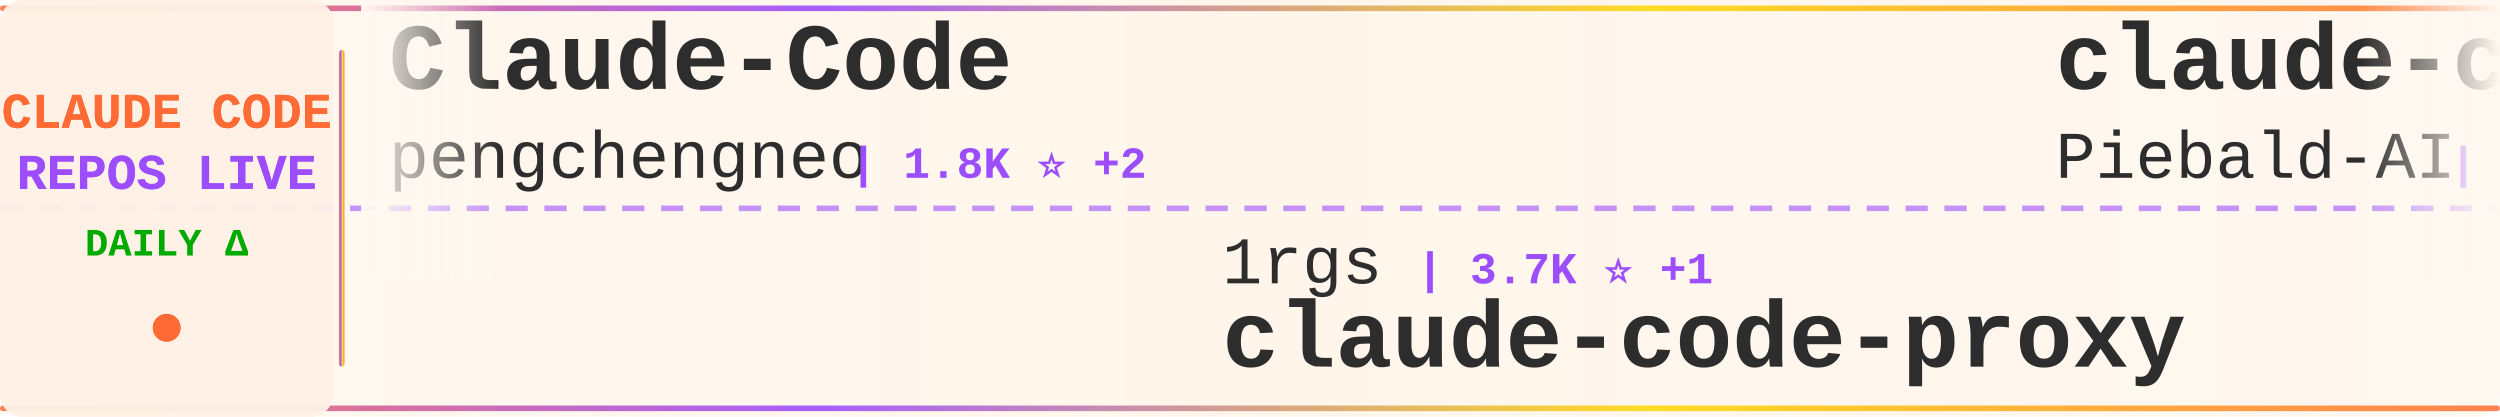
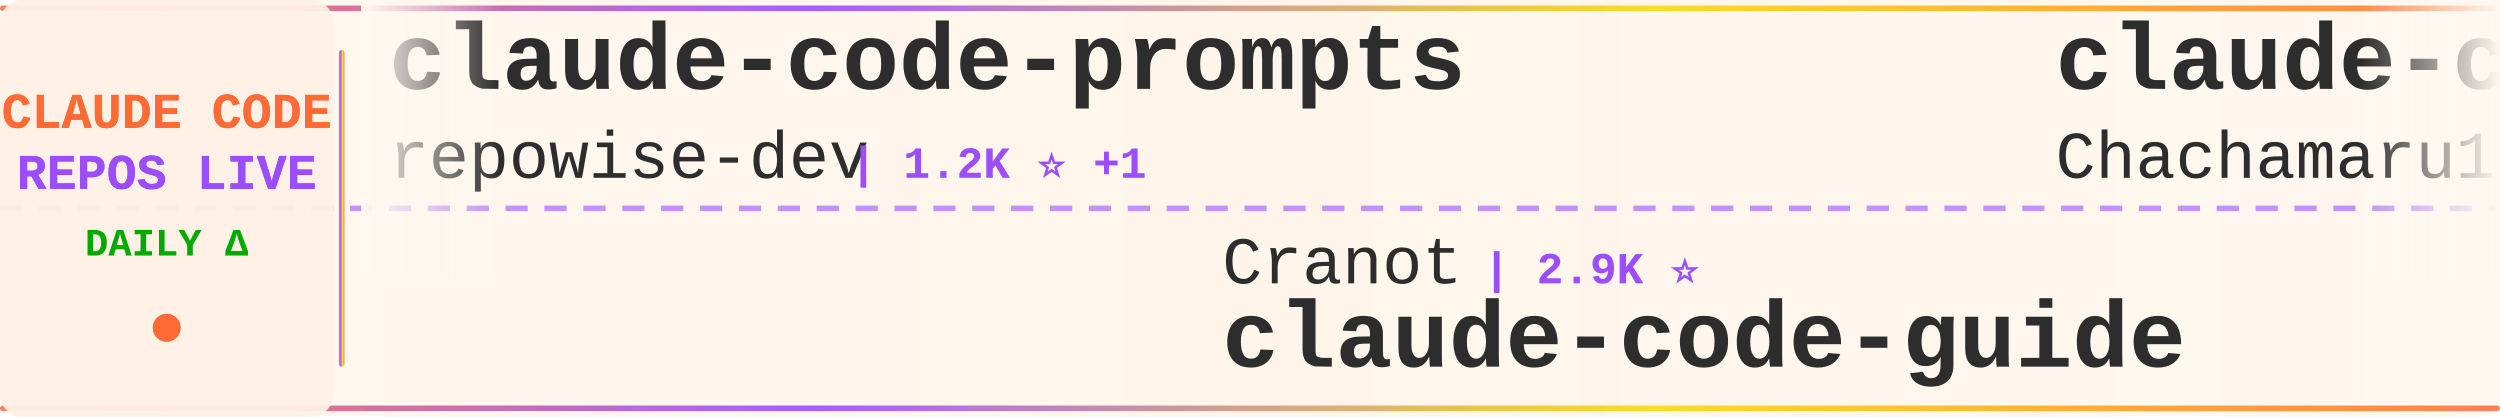
<svg xmlns="http://www.w3.org/2000/svg" width="900" height="150">
  <defs>
    <linearGradient id="tickerBg" x1="0%" y1="0%" x2="100%" y2="0%">
      <stop offset="0%" style="stop-color:#fff8f0;stop-opacity:0.98" />
      <stop offset="50%" style="stop-color:#fff5eb;stop-opacity:1" />
      <stop offset="100%" style="stop-color:#fff8f0;stop-opacity:0.98" />
    </linearGradient>
    <linearGradient id="borderGrad" x1="0%" y1="0%" x2="100%" y2="0%">
      <stop offset="0%" style="stop-color:#FF6B35;stop-opacity:0.85">
        <animate attributeName="stop-opacity" values="0.85;1;0.85" dur="2s" repeatCount="indefinite" />
      </stop>
      <stop offset="33%" style="stop-color:#9C4EFF;stop-opacity:0.9">
        <animate attributeName="stop-opacity" values="0.9;1;0.9" dur="2.2s" repeatCount="indefinite" />
      </stop>
      <stop offset="66%" style="stop-color:#FFD700;stop-opacity:0.85">
        <animate attributeName="stop-opacity" values="0.85;1;0.85" dur="1.8s" repeatCount="indefinite" />
      </stop>
      <stop offset="100%" style="stop-color:#FF6B35;stop-opacity:0.85">
        <animate attributeName="stop-opacity" values="0.85;1;0.85" dur="2s" repeatCount="indefinite" />
      </stop>
    </linearGradient>
    <filter id="textGlow">
      <feGaussianBlur stdDeviation="0.15" result="coloredBlur" />
      <feMerge>
        <feMergeNode in="coloredBlur" />
        <feMergeNode in="SourceGraphic" />
      </feMerge>
    </filter>
    <filter id="metricGlow">
      <feGaussianBlur stdDeviation="0.2" result="coloredBlur" />
      <feMerge>
        <feMergeNode in="coloredBlur" />
        <feMergeNode in="SourceGraphic" />
      </feMerge>
    </filter>
    <linearGradient id="leftFade" x1="0%" y1="0%" x2="100%" y2="0%">
      <stop offset="0%" style="stop-color:#fff8f0;stop-opacity:1" />
      <stop offset="100%" style="stop-color:#fff8f0;stop-opacity:0" />
    </linearGradient>
    <linearGradient id="rightFade" x1="0%" y1="0%" x2="100%" y2="0%">
      <stop offset="0%" style="stop-color:#fff8f0;stop-opacity:0" />
      <stop offset="100%" style="stop-color:#fff8f0;stop-opacity:1" />
    </linearGradient>
  </defs>
  <rect width="900" height="150" fill="url(#tickerBg)" rx="8" />
  <rect x="0" y="2" width="900" height="2" fill="url(#borderGrad)" rx="1" />
  <rect x="0" y="146" width="900" height="2" fill="url(#borderGrad)" rx="1" />
  <line x1="0" y1="75" x2="900" y2="75" stroke="#9C4EFF" stroke-width="2" stroke-dasharray="8 6" opacity="0.6" />
  <rect x="0" y="0" width="120" height="150" fill="#fff0e6" opacity="0.95" rx="8" />
  <text x="60" y="46" font-family="'Courier New', monospace" font-size="18" font-weight="bold" fill="#FF6B35" text-anchor="middle" filter="url(#textGlow)">
    CLAUDE CODE
  </text>
  <text x="60" y="68" font-family="'Courier New', monospace" font-size="18" font-weight="bold" fill="#9C4EFF" text-anchor="middle" filter="url(#textGlow)">
    REPOS LIVE
  </text>
  <text x="60" y="92" font-family="'Courier New', monospace" font-size="14" font-weight="bold" fill="#00aa00" text-anchor="middle">
    DAILY Δ
  </text>
  <circle cx="60" cy="118" r="5" fill="#FF6B35" filter="url(#metricGlow)">
    <animate attributeName="r" values="4;6;4" dur="1.5s" repeatCount="indefinite" />
    <animate attributeName="opacity" values="0.6;1;0.6" dur="1.5s" repeatCount="indefinite" />
  </circle>
  <rect x="122" y="18" width="2" height="114" fill="url(#borderGrad)" rx="1" />
  <clipPath id="tickerClip">
    <rect x="130" y="0" width="770" height="150" />
  </clipPath>
  <g clip-path="url(#tickerClip)">
    <g id="tickerItems">
      <animateTransform attributeName="transform" attributeType="XML" type="translate" from="0 0" to="-3000 0" dur="54s" repeatCount="indefinite" />
      <g transform="translate(0, 0)">
-         <text x="140" y="32" font-family="'Courier New', monospace" font-size="34" font-weight="bold" fill="#2d2d2d">Claude-Code</text>
-         <text x="140" y="64" font-family="'Courier New', monospace" font-size="24" font-weight="normal" fill="#2d2d2d" opacity="1.0">pengchengneo</text>
-         <text x="306" y="64" font-family="'Courier New', monospace" font-size="16" font-weight="bold" fill="#9C4EFF"> | 1.8K ⭐ +2</text>
+         <text x="140" y="32" font-family="'Courier New', monospace" font-size="34" font-weight="bold" fill="#2d2d2d">claude-code-prompts</text>
+         <text x="140" y="64" font-family="'Courier New', monospace" font-size="24" font-weight="normal" fill="#2d2d2d" opacity="1.0">repowise-dev</text>
+         <text x="306" y="64" font-family="'Courier New', monospace" font-size="16" font-weight="bold" fill="#9C4EFF"> | 1.2K ⭐ +1</text>
      </g>
      <g transform="translate(300, 0)">
-         <text x="140" y="102" font-family="'Courier New', monospace" font-size="24" font-weight="normal" fill="#2d2d2d" opacity="1.0">1rgs</text>
-         <text x="210" y="102" font-family="'Courier New', monospace" font-size="16" font-weight="bold" fill="#9C4EFF"> | 3.7K ⭐ +1</text>
-         <text x="140" y="132" font-family="'Courier New', monospace" font-size="34" font-weight="bold" fill="#2d2d2d">claude-code-proxy</text>
+         <text x="140" y="102" font-family="'Courier New', monospace" font-size="24" font-weight="normal" fill="#2d2d2d" opacity="1.0">Cranot</text>
+         <text x="234" y="102" font-family="'Courier New', monospace" font-size="16" font-weight="bold" fill="#9C4EFF"> | 2.9K ⭐</text>
+         <text x="140" y="132" font-family="'Courier New', monospace" font-size="34" font-weight="bold" fill="#2d2d2d">claude-code-guide</text>
      </g>
      <g transform="translate(600, 0)">
-         <text x="140" y="32" font-family="'Courier New', monospace" font-size="34" font-weight="bold" fill="#2d2d2d">claude-code-system-promp...</text>
-         <text x="140" y="64" font-family="'Courier New', monospace" font-size="24" font-weight="normal" fill="#2d2d2d" opacity="1.0">Piebald-AI</text>
-         <text x="282" y="64" font-family="'Courier New', monospace" font-size="16" font-weight="bold" fill="#9C4EFF"> | 12.4K ⭐ +2</text>
-       </g>
-       <g transform="translate(900, 0)">
-         <text x="140" y="102" font-family="'Courier New', monospace" font-size="24" font-weight="normal" fill="#2d2d2d" opacity="1.0">Yeachan-Heo</text>
-         <text x="294" y="102" font-family="'Courier New', monospace" font-size="16" font-weight="bold" fill="#9C4EFF"> | 38.6K ⭐</text>
-         <text x="140" y="132" font-family="'Courier New', monospace" font-size="34" font-weight="bold" fill="#2d2d2d">oh-my-claudecode</text>
-       </g>
-       <g transform="translate(1200, 0)">
-         <text x="140" y="32" font-family="'Courier New', monospace" font-size="34" font-weight="bold" fill="#2d2d2d">ClaudeCode</text>
-         <text x="140" y="64" font-family="'Courier New', monospace" font-size="24" font-weight="normal" fill="#2d2d2d" opacity="1.0">guanshan</text>
-         <text x="258" y="64" font-family="'Courier New', monospace" font-size="16" font-weight="bold" fill="#9C4EFF"> | 61 ⭐</text>
-       </g>
-       <g transform="translate(1500, 0)">
-         <text x="140" y="102" font-family="'Courier New', monospace" font-size="24" font-weight="normal" fill="#2d2d2d" opacity="1.0">disler</text>
-         <text x="234" y="102" font-family="'Courier New', monospace" font-size="16" font-weight="bold" fill="#9C4EFF"> | 1.6K ⭐</text>
-         <text x="140" y="132" font-family="'Courier New', monospace" font-size="34" font-weight="bold" fill="#2d2d2d">pi-vs-claude-code</text>
-       </g>
-       <g transform="translate(1800, 0)">
        <text x="140" y="32" font-family="'Courier New', monospace" font-size="34" font-weight="bold" fill="#2d2d2d">claude-code-harness</text>
        <text x="140" y="64" font-family="'Courier New', monospace" font-size="24" font-weight="normal" fill="#2d2d2d" opacity="1.0">Chachamaru127</text>
        <text x="318" y="64" font-family="'Courier New', monospace" font-size="16" font-weight="bold" fill="#9C4EFF"> | 3.1K ⭐</text>
      </g>
+       <g transform="translate(900, 0)">
+         <text x="140" y="102" font-family="'Courier New', monospace" font-size="24" font-weight="normal" fill="#2d2d2d" opacity="1.0">fazxes</text>
+         <text x="234" y="102" font-family="'Courier New', monospace" font-size="16" font-weight="bold" fill="#9C4EFF"> | 231 ⭐</text>
+         <text x="140" y="132" font-family="'Courier New', monospace" font-size="34" font-weight="bold" fill="#2d2d2d">Claude-code</text>
+       </g>
+       <g transform="translate(1200, 0)">
+         <text x="140" y="32" font-family="'Courier New', monospace" font-size="34" font-weight="bold" fill="#2d2d2d">how-claude-code-works</text>
+         <text x="140" y="64" font-family="'Courier New', monospace" font-size="24" font-weight="normal" fill="#2d2d2d" opacity="1.0">Windy3f3f3f3f</text>
+         <text x="318" y="64" font-family="'Courier New', monospace" font-size="16" font-weight="bold" fill="#9C4EFF"> | 3.5K ⭐ +1</text>
+       </g>
+       <g transform="translate(1500, 0)">
+         <text x="140" y="102" font-family="'Courier New', monospace" font-size="24" font-weight="normal" fill="#2d2d2d" opacity="1.0">ding113</text>
+         <text x="246" y="102" font-family="'Courier New', monospace" font-size="16" font-weight="bold" fill="#9C4EFF"> | 3.3K ⭐</text>
+         <text x="140" y="132" font-family="'Courier New', monospace" font-size="34" font-weight="bold" fill="#2d2d2d">claude-code-hub</text>
+       </g>
+       <g transform="translate(1800, 0)">
+         <text x="140" y="32" font-family="'Courier New', monospace" font-size="34" font-weight="bold" fill="#2d2d2d">claude-code-spec-workflo...</text>
+         <text x="140" y="64" font-family="'Courier New', monospace" font-size="24" font-weight="normal" fill="#2d2d2d" opacity="1.0">Pimzino</text>
+         <text x="246" y="64" font-family="'Courier New', monospace" font-size="16" font-weight="bold" fill="#9C4EFF"> | 3.8K ⭐</text>
+       </g>
      <g transform="translate(2100, 0)">
-         <text x="140" y="102" font-family="'Courier New', monospace" font-size="24" font-weight="normal" fill="#2d2d2d" opacity="1.0">multica-ai</text>
-         <text x="282" y="102" font-family="'Courier New', monospace" font-size="16" font-weight="bold" fill="#9C4EFF"> | 203.7K ⭐ +27</text>
-         <text x="140" y="132" font-family="'Courier New', monospace" font-size="34" font-weight="bold" fill="#2d2d2d">andrej-karpathy-skills</text>
+         <text x="140" y="102" font-family="'Courier New', monospace" font-size="24" font-weight="normal" fill="#2d2d2d" opacity="1.0">KPR111</text>
+         <text x="234" y="102" font-family="'Courier New', monospace" font-size="16" font-weight="bold" fill="#9C4EFF"> | 18 ⭐</text>
+         <text x="140" y="132" font-family="'Courier New', monospace" font-size="34" font-weight="bold" fill="#2d2d2d">Claude-Code</text>
      </g>
      <g transform="translate(2400, 0)">
-         <text x="140" y="32" font-family="'Courier New', monospace" font-size="34" font-weight="bold" fill="#2d2d2d">claude-code-webui</text>
-         <text x="140" y="64" font-family="'Courier New', monospace" font-size="24" font-weight="normal" fill="#2d2d2d" opacity="1.0">sugyan</text>
-         <text x="234" y="64" font-family="'Courier New', monospace" font-size="16" font-weight="bold" fill="#9C4EFF"> | 1.1K ⭐</text>
+         <text x="140" y="32" font-family="'Courier New', monospace" font-size="34" font-weight="bold" fill="#2d2d2d">claude-code-workflows</text>
+         <text x="140" y="64" font-family="'Courier New', monospace" font-size="24" font-weight="normal" fill="#2d2d2d" opacity="1.0">OneRedOak</text>
+         <text x="270" y="64" font-family="'Courier New', monospace" font-size="16" font-weight="bold" fill="#9C4EFF"> | 3.9K ⭐</text>
      </g>
      <g transform="translate(2700, 0)">
-         <text x="140" y="102" font-family="'Courier New', monospace" font-size="24" font-weight="normal" fill="#2d2d2d" opacity="1.0">luyao618</text>
-         <text x="258" y="102" font-family="'Courier New', monospace" font-size="16" font-weight="bold" fill="#9C4EFF"> | 1.7K ⭐</text>
-         <text x="140" y="132" font-family="'Courier New', monospace" font-size="34" font-weight="bold" fill="#2d2d2d">Claude-Code-Source-Study</text>
+         <text x="140" y="102" font-family="'Courier New', monospace" font-size="24" font-weight="normal" fill="#2d2d2d" opacity="1.0">hangsman</text>
+         <text x="258" y="102" font-family="'Courier New', monospace" font-size="16" font-weight="bold" fill="#9C4EFF"> | 791 ⭐</text>
+         <text x="140" y="132" font-family="'Courier New', monospace" font-size="34" font-weight="bold" fill="#2d2d2d">claude-code-source</text>
      </g>
      <g transform="translate(3000, 0)">
-         <text x="140" y="32" font-family="'Courier New', monospace" font-size="34" font-weight="bold" fill="#2d2d2d">Claude-Code</text>
-         <text x="140" y="64" font-family="'Courier New', monospace" font-size="24" font-weight="normal" fill="#2d2d2d" opacity="1.0">pengchengneo</text>
-         <text x="306" y="64" font-family="'Courier New', monospace" font-size="16" font-weight="bold" fill="#9C4EFF"> | 1.8K ⭐ +2</text>
+         <text x="140" y="32" font-family="'Courier New', monospace" font-size="34" font-weight="bold" fill="#2d2d2d">claude-code-prompts</text>
+         <text x="140" y="64" font-family="'Courier New', monospace" font-size="24" font-weight="normal" fill="#2d2d2d" opacity="1.0">repowise-dev</text>
+         <text x="306" y="64" font-family="'Courier New', monospace" font-size="16" font-weight="bold" fill="#9C4EFF"> | 1.2K ⭐ +1</text>
      </g>
      <g transform="translate(3300, 0)">
-         <text x="140" y="102" font-family="'Courier New', monospace" font-size="24" font-weight="normal" fill="#2d2d2d" opacity="1.0">1rgs</text>
-         <text x="210" y="102" font-family="'Courier New', monospace" font-size="16" font-weight="bold" fill="#9C4EFF"> | 3.7K ⭐ +1</text>
-         <text x="140" y="132" font-family="'Courier New', monospace" font-size="34" font-weight="bold" fill="#2d2d2d">claude-code-proxy</text>
+         <text x="140" y="102" font-family="'Courier New', monospace" font-size="24" font-weight="normal" fill="#2d2d2d" opacity="1.0">Cranot</text>
+         <text x="234" y="102" font-family="'Courier New', monospace" font-size="16" font-weight="bold" fill="#9C4EFF"> | 2.9K ⭐</text>
+         <text x="140" y="132" font-family="'Courier New', monospace" font-size="34" font-weight="bold" fill="#2d2d2d">claude-code-guide</text>
      </g>
      <g transform="translate(3600, 0)">
-         <text x="140" y="32" font-family="'Courier New', monospace" font-size="34" font-weight="bold" fill="#2d2d2d">claude-code-system-promp...</text>
-         <text x="140" y="64" font-family="'Courier New', monospace" font-size="24" font-weight="normal" fill="#2d2d2d" opacity="1.0">Piebald-AI</text>
-         <text x="282" y="64" font-family="'Courier New', monospace" font-size="16" font-weight="bold" fill="#9C4EFF"> | 12.4K ⭐ +2</text>
+         <text x="140" y="32" font-family="'Courier New', monospace" font-size="34" font-weight="bold" fill="#2d2d2d">claude-code-harness</text>
+         <text x="140" y="64" font-family="'Courier New', monospace" font-size="24" font-weight="normal" fill="#2d2d2d" opacity="1.0">Chachamaru127</text>
+         <text x="318" y="64" font-family="'Courier New', monospace" font-size="16" font-weight="bold" fill="#9C4EFF"> | 3.1K ⭐</text>
      </g>
      <g transform="translate(3900, 0)">
-         <text x="140" y="102" font-family="'Courier New', monospace" font-size="24" font-weight="normal" fill="#2d2d2d" opacity="1.0">Yeachan-Heo</text>
-         <text x="294" y="102" font-family="'Courier New', monospace" font-size="16" font-weight="bold" fill="#9C4EFF"> | 38.6K ⭐</text>
-         <text x="140" y="132" font-family="'Courier New', monospace" font-size="34" font-weight="bold" fill="#2d2d2d">oh-my-claudecode</text>
+         <text x="140" y="102" font-family="'Courier New', monospace" font-size="24" font-weight="normal" fill="#2d2d2d" opacity="1.0">fazxes</text>
+         <text x="234" y="102" font-family="'Courier New', monospace" font-size="16" font-weight="bold" fill="#9C4EFF"> | 231 ⭐</text>
+         <text x="140" y="132" font-family="'Courier New', monospace" font-size="34" font-weight="bold" fill="#2d2d2d">Claude-code</text>
      </g>
    </g>
  </g>
  <rect x="130" y="0" width="50" height="100" fill="url(#leftFade)" />
  <rect x="850" y="0" width="50" height="100" fill="url(#rightFade)" />
</svg>
